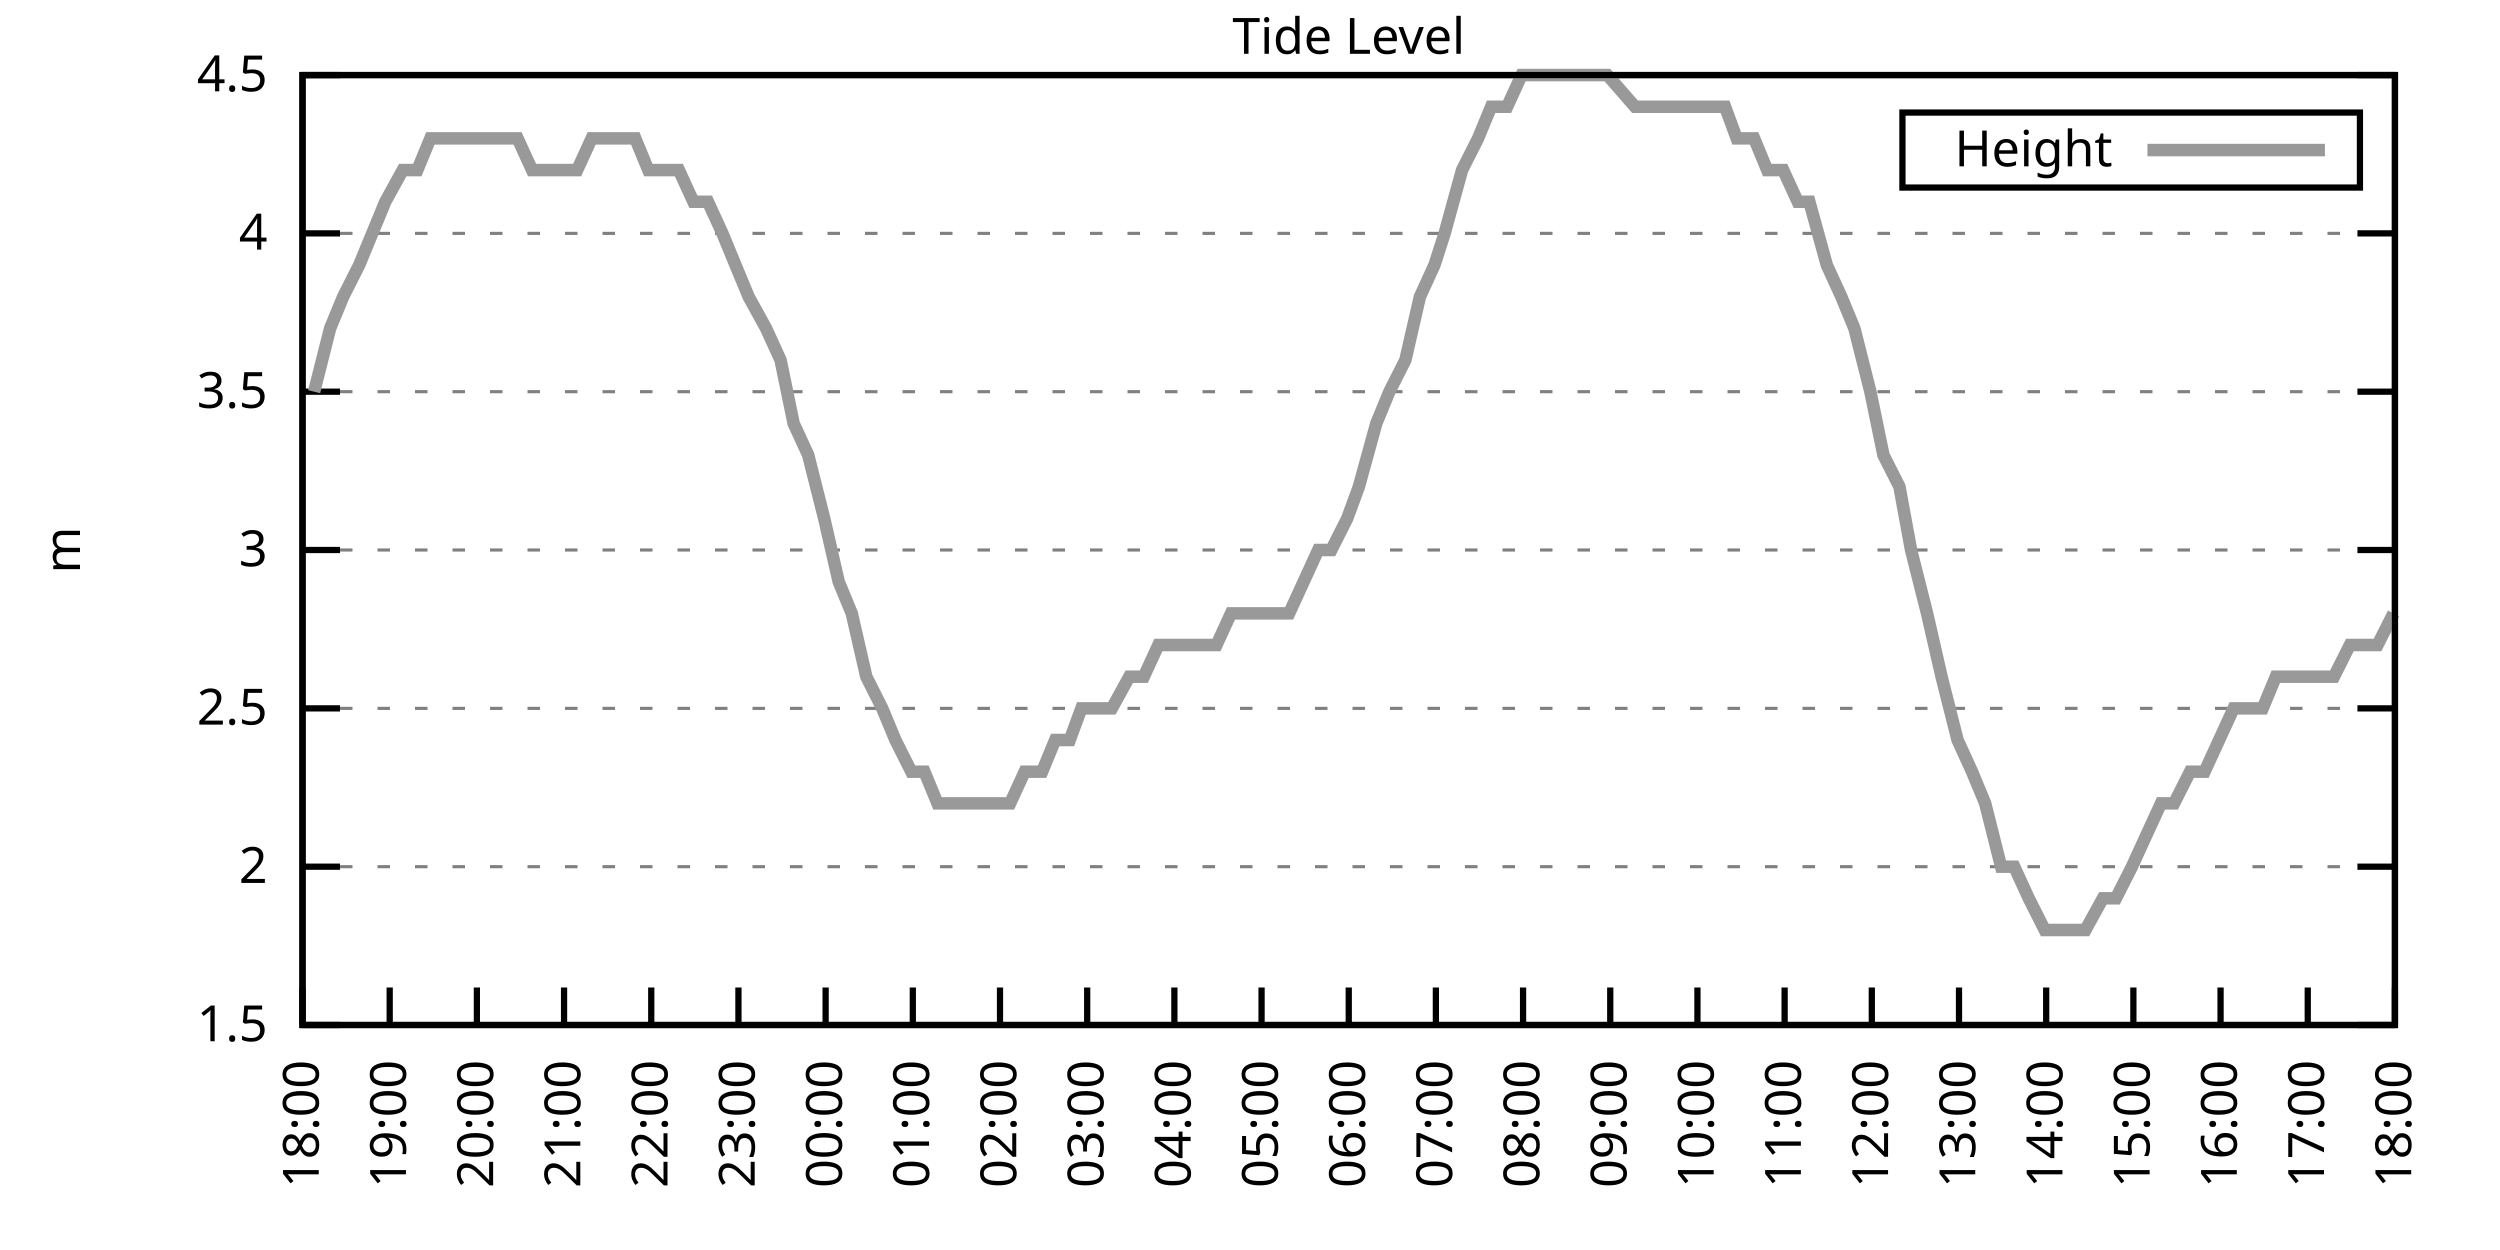
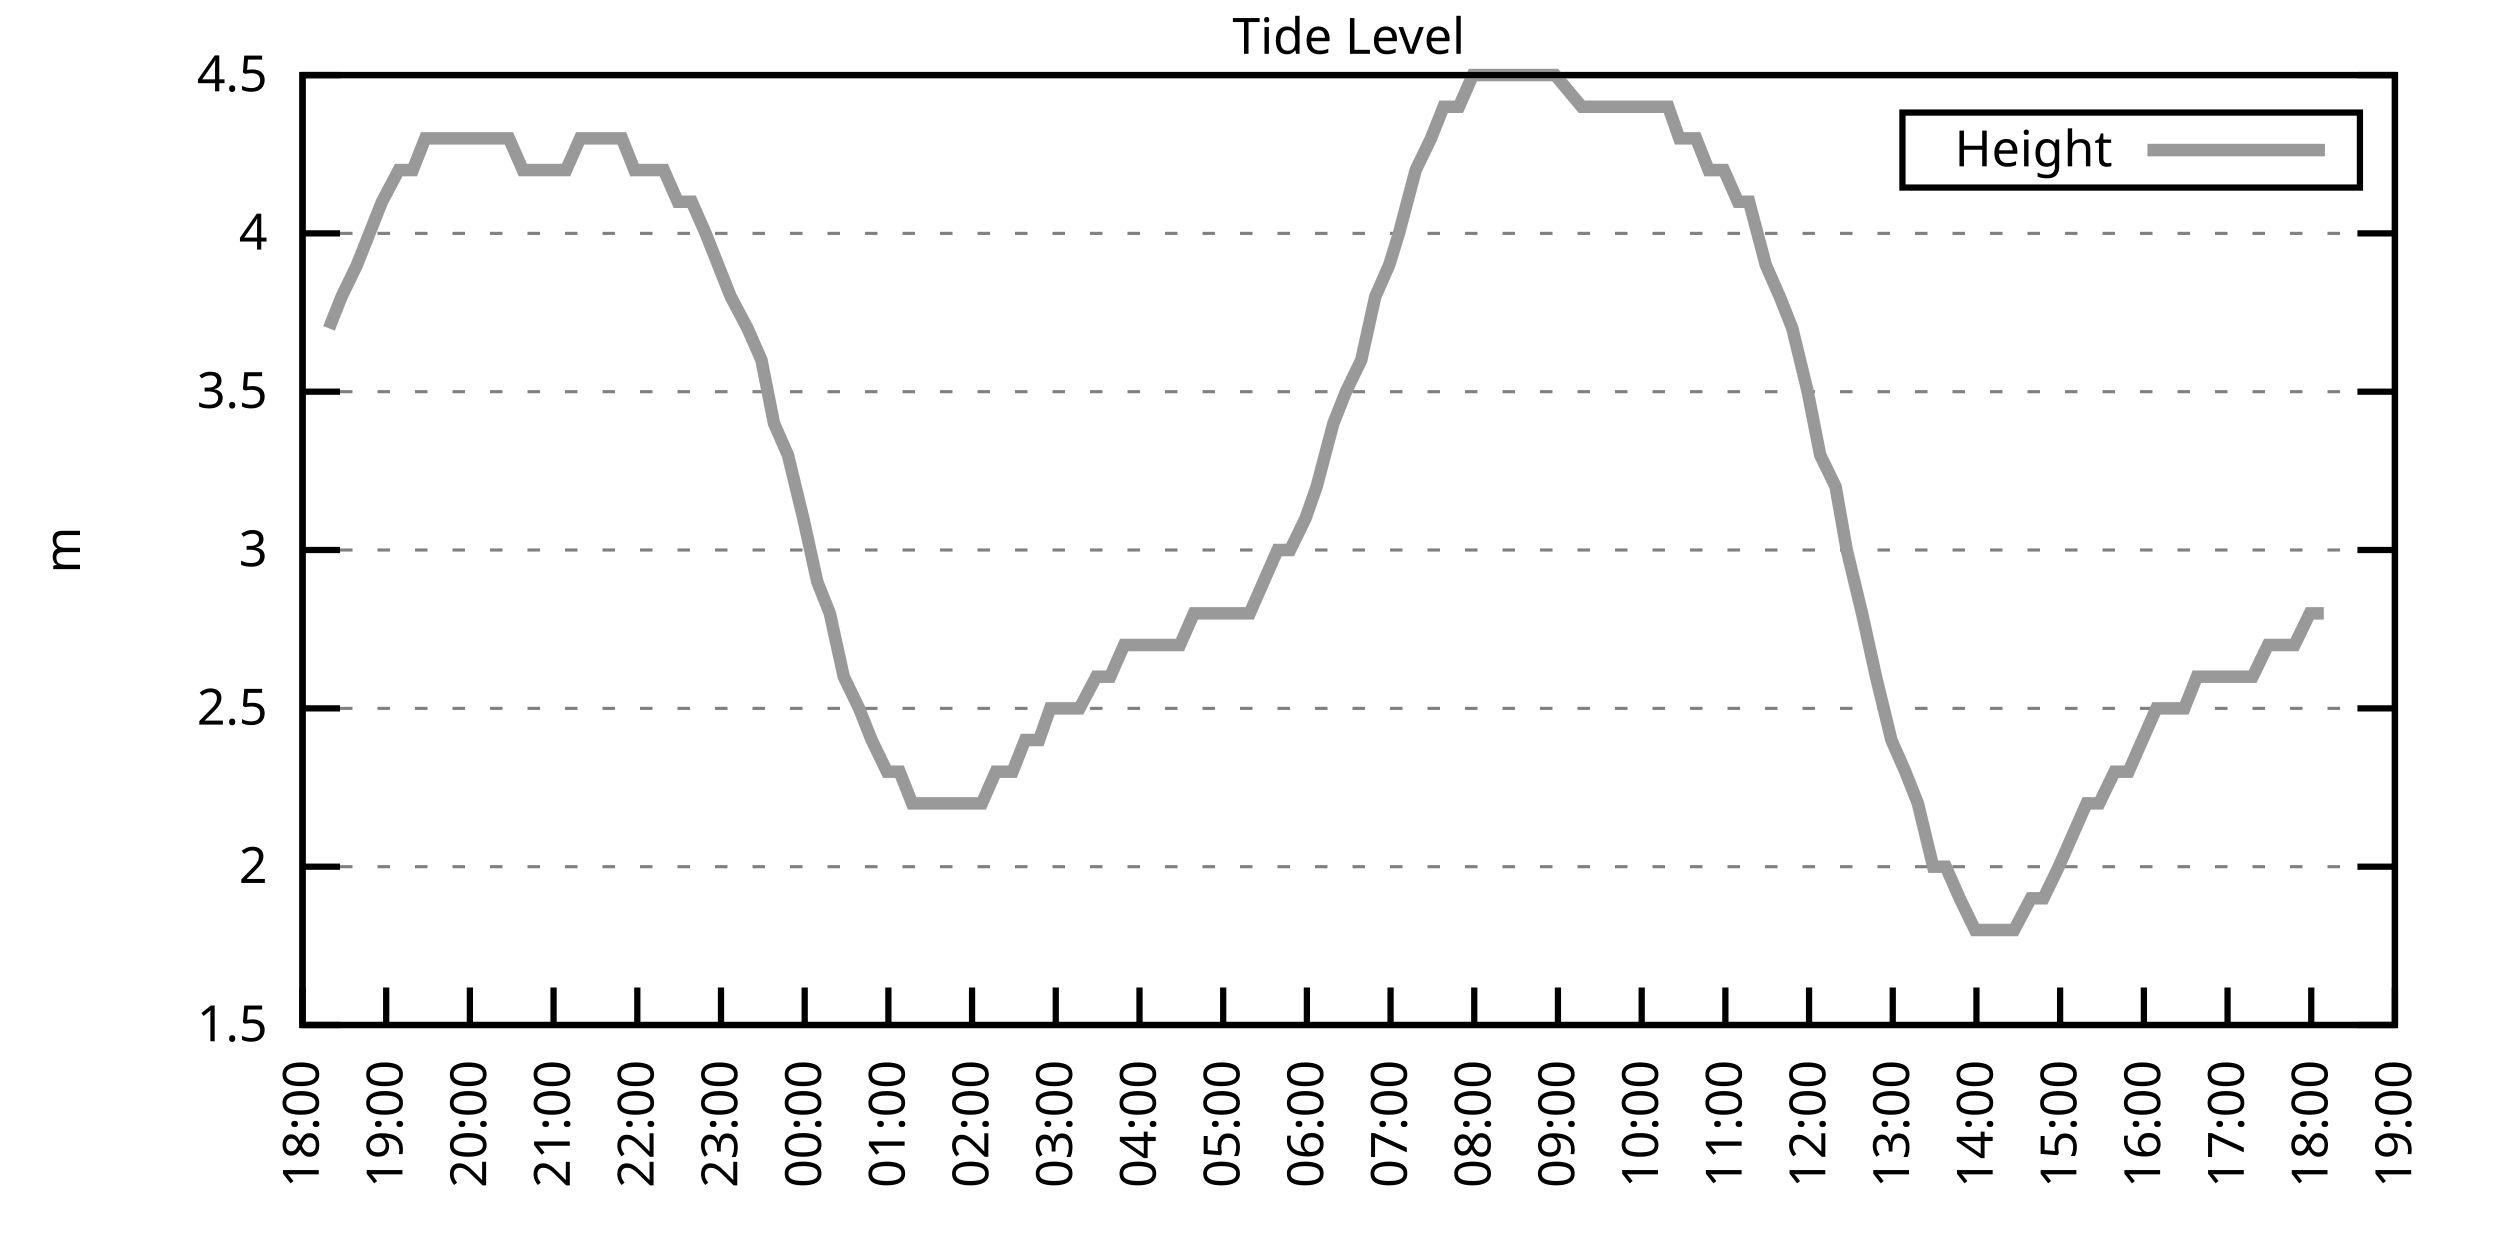
<svg xmlns="http://www.w3.org/2000/svg" xmlns:xlink="http://www.w3.org/1999/xlink" width="400" height="200" viewBox="0 0 400 200">
  <g id="gnuplot_canvas">
    <rect x="0" y="0" width="400" height="200" fill="none" />
    <defs>
      <circle id="gpDot" r="0.5" stroke-width="0.5" stroke="currentColor" />
      <path id="gpPt0" stroke-width="0.333" stroke="currentColor" d="M-1,0 h2 M0,-1 v2" />
      <path id="gpPt1" stroke-width="0.333" stroke="currentColor" d="M-1,-1 L1,1 M1,-1 L-1,1" />
      <path id="gpPt2" stroke-width="0.333" stroke="currentColor" d="M-1,0 L1,0 M0,-1 L0,1 M-1,-1 L1,1 M-1,1 L1,-1" />
      <rect id="gpPt3" stroke-width="0.333" stroke="currentColor" x="-1" y="-1" width="2" height="2" />
      <rect id="gpPt4" stroke-width="0.333" stroke="currentColor" fill="currentColor" x="-1" y="-1" width="2" height="2" />
      <circle id="gpPt5" stroke-width="0.333" stroke="currentColor" cx="0" cy="0" r="1" />
      <use xlink:href="#gpPt5" id="gpPt6" fill="currentColor" stroke="none" />
      <path id="gpPt7" stroke-width="0.333" stroke="currentColor" d="M0,-1.33 L-1.33,0.67 L1.33,0.67 z" />
      <use xlink:href="#gpPt7" id="gpPt8" fill="currentColor" stroke="none" />
      <use xlink:href="#gpPt7" id="gpPt9" stroke="currentColor" transform="rotate(180)" />
      <use xlink:href="#gpPt9" id="gpPt10" fill="currentColor" stroke="none" />
      <use xlink:href="#gpPt3" id="gpPt11" stroke="currentColor" transform="rotate(45)" />
      <use xlink:href="#gpPt11" id="gpPt12" fill="currentColor" stroke="none" />
      <path id="gpPt13" stroke-width="0.333" stroke="currentColor" d="M0,1.330 L1.265,0.411 L0.782,-1.067 L-0.782,-1.076 L-1.265,0.411 z" />
      <use xlink:href="#gpPt13" id="gpPt14" fill="currentColor" stroke="none" />
      <filter id="textbox" filterUnits="objectBoundingBox" x="0" y="0" height="1" width="1">
        <feFlood flood-color="white" flood-opacity="1" result="bgnd" />
        <feComposite in="SourceGraphic" in2="bgnd" operator="atop" />
      </filter>
      <filter id="greybox" filterUnits="objectBoundingBox" x="0" y="0" height="1" width="1">
        <feFlood flood-color="lightgrey" flood-opacity="1" result="grey" />
        <feComposite in="SourceGraphic" in2="grey" operator="atop" />
      </filter>
    </defs>
    <g fill="none" color="white" stroke="currentColor" stroke-width="1.00" stroke-linecap="butt" stroke-linejoin="miter">
</g>
    <g fill="none" color="black" stroke="currentColor" stroke-width="1.00" stroke-linecap="butt" stroke-linejoin="miter">
      <g stroke="none" shape-rendering="crispEdges">
        <polygon fill="rgb(255, 255, 255)" points="48.40,164.00 383.18,164.00 383.18,12.02 48.40,12.02 " />
      </g>
    </g>
    <g fill="none" color="black" stroke="currentColor" stroke-width="1.00" stroke-linecap="butt" stroke-linejoin="miter">
</g>
    <g fill="none" color="black" stroke="black" stroke-width="0.50" stroke-linecap="butt" stroke-linejoin="miter">
</g>
    <g fill="none" color="gray" stroke="currentColor" stroke-width="0.50" stroke-linecap="butt" stroke-linejoin="miter">
      <path stroke="gray" stroke-dasharray="2,4" class="gridline" d="M48.40,164.00 L383.19,164.00  " />
    </g>
    <g fill="none" color="gray" stroke="gray" stroke-width="1.00" stroke-linecap="butt" stroke-linejoin="miter">
</g>
    <g fill="none" color="black" stroke="currentColor" stroke-width="1.00" stroke-linecap="butt" stroke-linejoin="miter">
      <path stroke="black" d="M48.40,164.00 L54.40,164.00 M383.19,164.00 L377.19,164.00  " />
      <g transform="translate(42.80,166.60)" stroke="none" fill="black" font-family="Sans" font-size="8.00" text-anchor="end">
        <text>
          <tspan font-family="Sans"> 1.5</tspan>
        </text>
      </g>
    </g>
    <g fill="none" color="black" stroke="currentColor" stroke-width="1.00" stroke-linecap="butt" stroke-linejoin="miter">
</g>
    <g fill="none" color="black" stroke="black" stroke-width="0.50" stroke-linecap="butt" stroke-linejoin="miter">
</g>
    <g fill="none" color="gray" stroke="currentColor" stroke-width="0.50" stroke-linecap="butt" stroke-linejoin="miter">
      <path stroke="gray" stroke-dasharray="2,4" class="gridline" d="M48.40,138.67 L383.19,138.67  " />
    </g>
    <g fill="none" color="gray" stroke="gray" stroke-width="1.00" stroke-linecap="butt" stroke-linejoin="miter">
</g>
    <g fill="none" color="black" stroke="currentColor" stroke-width="1.00" stroke-linecap="butt" stroke-linejoin="miter">
      <path stroke="black" d="M48.40,138.67 L54.40,138.67 M383.19,138.67 L377.19,138.67  " />
      <g transform="translate(42.80,141.27)" stroke="none" fill="black" font-family="Sans" font-size="8.00" text-anchor="end">
        <text>
          <tspan font-family="Sans"> 2</tspan>
        </text>
      </g>
    </g>
    <g fill="none" color="black" stroke="currentColor" stroke-width="1.00" stroke-linecap="butt" stroke-linejoin="miter">
</g>
    <g fill="none" color="black" stroke="black" stroke-width="0.50" stroke-linecap="butt" stroke-linejoin="miter">
</g>
    <g fill="none" color="gray" stroke="currentColor" stroke-width="0.50" stroke-linecap="butt" stroke-linejoin="miter">
      <path stroke="gray" stroke-dasharray="2,4" class="gridline" d="M48.40,113.34 L383.19,113.34  " />
    </g>
    <g fill="none" color="gray" stroke="gray" stroke-width="1.00" stroke-linecap="butt" stroke-linejoin="miter">
</g>
    <g fill="none" color="black" stroke="currentColor" stroke-width="1.00" stroke-linecap="butt" stroke-linejoin="miter">
      <path stroke="black" d="M48.40,113.34 L54.40,113.34 M383.19,113.34 L377.19,113.34  " />
      <g transform="translate(42.80,115.94)" stroke="none" fill="black" font-family="Sans" font-size="8.00" text-anchor="end">
        <text>
          <tspan font-family="Sans"> 2.5</tspan>
        </text>
      </g>
    </g>
    <g fill="none" color="black" stroke="currentColor" stroke-width="1.00" stroke-linecap="butt" stroke-linejoin="miter">
</g>
    <g fill="none" color="black" stroke="black" stroke-width="0.50" stroke-linecap="butt" stroke-linejoin="miter">
</g>
    <g fill="none" color="gray" stroke="currentColor" stroke-width="0.50" stroke-linecap="butt" stroke-linejoin="miter">
      <path stroke="gray" stroke-dasharray="2,4" class="gridline" d="M48.40,88.00 L383.19,88.00  " />
    </g>
    <g fill="none" color="gray" stroke="gray" stroke-width="1.00" stroke-linecap="butt" stroke-linejoin="miter">
</g>
    <g fill="none" color="black" stroke="currentColor" stroke-width="1.00" stroke-linecap="butt" stroke-linejoin="miter">
      <path stroke="black" d="M48.40,88.00 L54.40,88.00 M383.19,88.00 L377.19,88.00  " />
      <g transform="translate(42.80,90.60)" stroke="none" fill="black" font-family="Sans" font-size="8.00" text-anchor="end">
        <text>
          <tspan font-family="Sans"> 3</tspan>
        </text>
      </g>
    </g>
    <g fill="none" color="black" stroke="currentColor" stroke-width="1.00" stroke-linecap="butt" stroke-linejoin="miter">
</g>
    <g fill="none" color="black" stroke="black" stroke-width="0.50" stroke-linecap="butt" stroke-linejoin="miter">
</g>
    <g fill="none" color="gray" stroke="currentColor" stroke-width="0.50" stroke-linecap="butt" stroke-linejoin="miter">
      <path stroke="gray" stroke-dasharray="2,4" class="gridline" d="M48.40,62.67 L383.19,62.67  " />
    </g>
    <g fill="none" color="gray" stroke="gray" stroke-width="1.00" stroke-linecap="butt" stroke-linejoin="miter">
</g>
    <g fill="none" color="black" stroke="currentColor" stroke-width="1.00" stroke-linecap="butt" stroke-linejoin="miter">
      <path stroke="black" d="M48.40,62.67 L54.40,62.67 M383.19,62.67 L377.19,62.67  " />
      <g transform="translate(42.80,65.27)" stroke="none" fill="black" font-family="Sans" font-size="8.00" text-anchor="end">
        <text>
          <tspan font-family="Sans"> 3.5</tspan>
        </text>
      </g>
    </g>
    <g fill="none" color="black" stroke="currentColor" stroke-width="1.00" stroke-linecap="butt" stroke-linejoin="miter">
</g>
    <g fill="none" color="black" stroke="black" stroke-width="0.50" stroke-linecap="butt" stroke-linejoin="miter">
</g>
    <g fill="none" color="gray" stroke="currentColor" stroke-width="0.50" stroke-linecap="butt" stroke-linejoin="miter">
      <path stroke="gray" stroke-dasharray="2,4" class="gridline" d="M48.40,37.34 L383.19,37.34  " />
    </g>
    <g fill="none" color="gray" stroke="gray" stroke-width="1.00" stroke-linecap="butt" stroke-linejoin="miter">
</g>
    <g fill="none" color="black" stroke="currentColor" stroke-width="1.00" stroke-linecap="butt" stroke-linejoin="miter">
      <path stroke="black" d="M48.40,37.34 L54.40,37.34 M383.19,37.34 L377.19,37.34  " />
      <g transform="translate(42.80,39.94)" stroke="none" fill="black" font-family="Sans" font-size="8.00" text-anchor="end">
        <text>
          <tspan font-family="Sans"> 4</tspan>
        </text>
      </g>
    </g>
    <g fill="none" color="black" stroke="currentColor" stroke-width="1.00" stroke-linecap="butt" stroke-linejoin="miter">
</g>
    <g fill="none" color="black" stroke="black" stroke-width="0.50" stroke-linecap="butt" stroke-linejoin="miter">
</g>
    <g fill="none" color="gray" stroke="currentColor" stroke-width="0.50" stroke-linecap="butt" stroke-linejoin="miter">
      <path stroke="gray" stroke-dasharray="2,4" class="gridline" d="M48.40,12.01 L383.19,12.01  " />
    </g>
    <g fill="none" color="gray" stroke="gray" stroke-width="1.00" stroke-linecap="butt" stroke-linejoin="miter">
</g>
    <g fill="none" color="black" stroke="currentColor" stroke-width="1.00" stroke-linecap="butt" stroke-linejoin="miter">
      <path stroke="black" d="M48.40,12.01 L54.40,12.01 M383.19,12.01 L377.19,12.01  " />
      <g transform="translate(42.80,14.61)" stroke="none" fill="black" font-family="Sans" font-size="8.00" text-anchor="end">
        <text>
          <tspan font-family="Sans"> 4.5</tspan>
        </text>
      </g>
    </g>
    <g fill="none" color="black" stroke="currentColor" stroke-width="1.00" stroke-linecap="butt" stroke-linejoin="miter">
      <path stroke="black" d="M48.40,164.00 L48.40,158.00  " />
      <g transform="translate(51.00,169.60) rotate(270.00)" stroke="none" fill="black" font-family="Sans" font-size="8.00" text-anchor="end">
        <text>
          <tspan font-family="Sans">18:00</tspan>
        </text>
      </g>
    </g>
    <g fill="none" color="black" stroke="currentColor" stroke-width="1.00" stroke-linecap="butt" stroke-linejoin="miter">
-       <path stroke="black" d="M62.35,164.00 L62.35,158.00  " />
-       <g transform="translate(64.95,169.60) rotate(270.00)" stroke="none" fill="black" font-family="Sans" font-size="8.00" text-anchor="end">
+       <path stroke="black" d="M61.79,164.00 L61.79,158.00  " />
+       <g transform="translate(64.39,169.60) rotate(270.00)" stroke="none" fill="black" font-family="Sans" font-size="8.00" text-anchor="end">
        <text>
          <tspan font-family="Sans">19:00</tspan>
        </text>
      </g>
    </g>
    <g fill="none" color="black" stroke="currentColor" stroke-width="1.00" stroke-linecap="butt" stroke-linejoin="miter">
-       <path stroke="black" d="M76.30,164.00 L76.30,158.00  " />
-       <g transform="translate(78.90,169.60) rotate(270.00)" stroke="none" fill="black" font-family="Sans" font-size="8.00" text-anchor="end">
+       <path stroke="black" d="M75.18,164.00 L75.18,158.00  " />
+       <g transform="translate(77.78,169.60) rotate(270.00)" stroke="none" fill="black" font-family="Sans" font-size="8.00" text-anchor="end">
        <text>
          <tspan font-family="Sans">20:00</tspan>
        </text>
      </g>
    </g>
    <g fill="none" color="black" stroke="currentColor" stroke-width="1.00" stroke-linecap="butt" stroke-linejoin="miter">
-       <path stroke="black" d="M90.25,164.00 L90.25,158.00  " />
-       <g transform="translate(92.85,169.60) rotate(270.00)" stroke="none" fill="black" font-family="Sans" font-size="8.00" text-anchor="end">
+       <path stroke="black" d="M88.57,164.00 L88.57,158.00  " />
+       <g transform="translate(91.17,169.60) rotate(270.00)" stroke="none" fill="black" font-family="Sans" font-size="8.00" text-anchor="end">
        <text>
          <tspan font-family="Sans">21:00</tspan>
        </text>
      </g>
    </g>
    <g fill="none" color="black" stroke="currentColor" stroke-width="1.00" stroke-linecap="butt" stroke-linejoin="miter">
-       <path stroke="black" d="M104.20,164.00 L104.20,158.00  " />
-       <g transform="translate(106.80,169.60) rotate(270.00)" stroke="none" fill="black" font-family="Sans" font-size="8.00" text-anchor="end">
+       <path stroke="black" d="M101.97,164.00 L101.97,158.00  " />
+       <g transform="translate(104.57,169.60) rotate(270.00)" stroke="none" fill="black" font-family="Sans" font-size="8.00" text-anchor="end">
        <text>
          <tspan font-family="Sans">22:00</tspan>
        </text>
      </g>
    </g>
    <g fill="none" color="black" stroke="currentColor" stroke-width="1.00" stroke-linecap="butt" stroke-linejoin="miter">
-       <path stroke="black" d="M118.15,164.00 L118.15,158.00  " />
-       <g transform="translate(120.75,169.60) rotate(270.00)" stroke="none" fill="black" font-family="Sans" font-size="8.00" text-anchor="end">
+       <path stroke="black" d="M115.36,164.00 L115.36,158.00  " />
+       <g transform="translate(117.96,169.60) rotate(270.00)" stroke="none" fill="black" font-family="Sans" font-size="8.00" text-anchor="end">
        <text>
          <tspan font-family="Sans">23:00</tspan>
        </text>
      </g>
    </g>
    <g fill="none" color="black" stroke="currentColor" stroke-width="1.00" stroke-linecap="butt" stroke-linejoin="miter">
-       <path stroke="black" d="M132.10,164.00 L132.10,158.00  " />
-       <g transform="translate(134.70,169.60) rotate(270.00)" stroke="none" fill="black" font-family="Sans" font-size="8.00" text-anchor="end">
+       <path stroke="black" d="M128.75,164.00 L128.75,158.00  " />
+       <g transform="translate(131.35,169.60) rotate(270.00)" stroke="none" fill="black" font-family="Sans" font-size="8.00" text-anchor="end">
        <text>
          <tspan font-family="Sans">00:00</tspan>
        </text>
      </g>
    </g>
    <g fill="none" color="black" stroke="currentColor" stroke-width="1.00" stroke-linecap="butt" stroke-linejoin="miter">
-       <path stroke="black" d="M146.05,164.00 L146.05,158.00  " />
-       <g transform="translate(148.65,169.60) rotate(270.00)" stroke="none" fill="black" font-family="Sans" font-size="8.00" text-anchor="end">
+       <path stroke="black" d="M142.14,164.00 L142.14,158.00  " />
+       <g transform="translate(144.74,169.60) rotate(270.00)" stroke="none" fill="black" font-family="Sans" font-size="8.00" text-anchor="end">
        <text>
          <tspan font-family="Sans">01:00</tspan>
        </text>
      </g>
    </g>
    <g fill="none" color="black" stroke="currentColor" stroke-width="1.00" stroke-linecap="butt" stroke-linejoin="miter">
-       <path stroke="black" d="M160.00,164.00 L160.00,158.00  " />
-       <g transform="translate(162.60,169.60) rotate(270.00)" stroke="none" fill="black" font-family="Sans" font-size="8.00" text-anchor="end">
+       <path stroke="black" d="M155.53,164.00 L155.53,158.00  " />
+       <g transform="translate(158.13,169.60) rotate(270.00)" stroke="none" fill="black" font-family="Sans" font-size="8.00" text-anchor="end">
        <text>
          <tspan font-family="Sans">02:00</tspan>
        </text>
      </g>
    </g>
    <g fill="none" color="black" stroke="currentColor" stroke-width="1.00" stroke-linecap="butt" stroke-linejoin="miter">
-       <path stroke="black" d="M173.95,164.00 L173.95,158.00  " />
-       <g transform="translate(176.55,169.60) rotate(270.00)" stroke="none" fill="black" font-family="Sans" font-size="8.00" text-anchor="end">
+       <path stroke="black" d="M168.92,164.00 L168.92,158.00  " />
+       <g transform="translate(171.52,169.60) rotate(270.00)" stroke="none" fill="black" font-family="Sans" font-size="8.00" text-anchor="end">
        <text>
          <tspan font-family="Sans">03:00</tspan>
        </text>
      </g>
    </g>
    <g fill="none" color="black" stroke="currentColor" stroke-width="1.00" stroke-linecap="butt" stroke-linejoin="miter">
-       <path stroke="black" d="M187.90,164.00 L187.90,158.00  " />
-       <g transform="translate(190.50,169.60) rotate(270.00)" stroke="none" fill="black" font-family="Sans" font-size="8.00" text-anchor="end">
+       <path stroke="black" d="M182.32,164.00 L182.32,158.00  " />
+       <g transform="translate(184.92,169.60) rotate(270.00)" stroke="none" fill="black" font-family="Sans" font-size="8.00" text-anchor="end">
        <text>
          <tspan font-family="Sans">04:00</tspan>
        </text>
      </g>
    </g>
    <g fill="none" color="black" stroke="currentColor" stroke-width="1.00" stroke-linecap="butt" stroke-linejoin="miter">
-       <path stroke="black" d="M201.85,164.00 L201.85,158.00  " />
-       <g transform="translate(204.45,169.60) rotate(270.00)" stroke="none" fill="black" font-family="Sans" font-size="8.00" text-anchor="end">
+       <path stroke="black" d="M195.71,164.00 L195.71,158.00  " />
+       <g transform="translate(198.31,169.60) rotate(270.00)" stroke="none" fill="black" font-family="Sans" font-size="8.00" text-anchor="end">
        <text>
          <tspan font-family="Sans">05:00</tspan>
        </text>
      </g>
    </g>
    <g fill="none" color="black" stroke="currentColor" stroke-width="1.00" stroke-linecap="butt" stroke-linejoin="miter">
-       <path stroke="black" d="M215.80,164.00 L215.80,158.00  " />
-       <g transform="translate(218.40,169.60) rotate(270.00)" stroke="none" fill="black" font-family="Sans" font-size="8.00" text-anchor="end">
+       <path stroke="black" d="M209.10,164.00 L209.10,158.00  " />
+       <g transform="translate(211.70,169.60) rotate(270.00)" stroke="none" fill="black" font-family="Sans" font-size="8.00" text-anchor="end">
        <text>
          <tspan font-family="Sans">06:00</tspan>
        </text>
      </g>
    </g>
    <g fill="none" color="black" stroke="currentColor" stroke-width="1.00" stroke-linecap="butt" stroke-linejoin="miter">
-       <path stroke="black" d="M229.74,164.00 L229.74,158.00  " />
-       <g transform="translate(232.34,169.60) rotate(270.00)" stroke="none" fill="black" font-family="Sans" font-size="8.00" text-anchor="end">
+       <path stroke="black" d="M222.49,164.00 L222.49,158.00  " />
+       <g transform="translate(225.09,169.60) rotate(270.00)" stroke="none" fill="black" font-family="Sans" font-size="8.00" text-anchor="end">
        <text>
          <tspan font-family="Sans">07:00</tspan>
        </text>
      </g>
    </g>
    <g fill="none" color="black" stroke="currentColor" stroke-width="1.00" stroke-linecap="butt" stroke-linejoin="miter">
-       <path stroke="black" d="M243.69,164.00 L243.69,158.00  " />
-       <g transform="translate(246.29,169.60) rotate(270.00)" stroke="none" fill="black" font-family="Sans" font-size="8.00" text-anchor="end">
+       <path stroke="black" d="M235.88,164.00 L235.88,158.00  " />
+       <g transform="translate(238.48,169.60) rotate(270.00)" stroke="none" fill="black" font-family="Sans" font-size="8.00" text-anchor="end">
        <text>
          <tspan font-family="Sans">08:00</tspan>
        </text>
      </g>
    </g>
    <g fill="none" color="black" stroke="currentColor" stroke-width="1.00" stroke-linecap="butt" stroke-linejoin="miter">
-       <path stroke="black" d="M257.64,164.00 L257.64,158.00  " />
-       <g transform="translate(260.24,169.60) rotate(270.00)" stroke="none" fill="black" font-family="Sans" font-size="8.00" text-anchor="end">
+       <path stroke="black" d="M249.27,164.00 L249.27,158.00  " />
+       <g transform="translate(251.87,169.60) rotate(270.00)" stroke="none" fill="black" font-family="Sans" font-size="8.00" text-anchor="end">
        <text>
          <tspan font-family="Sans">09:00</tspan>
        </text>
      </g>
    </g>
    <g fill="none" color="black" stroke="currentColor" stroke-width="1.00" stroke-linecap="butt" stroke-linejoin="miter">
-       <path stroke="black" d="M271.59,164.00 L271.59,158.00  " />
-       <g transform="translate(274.19,169.60) rotate(270.00)" stroke="none" fill="black" font-family="Sans" font-size="8.00" text-anchor="end">
+       <path stroke="black" d="M262.67,164.00 L262.67,158.00  " />
+       <g transform="translate(265.27,169.60) rotate(270.00)" stroke="none" fill="black" font-family="Sans" font-size="8.00" text-anchor="end">
        <text>
          <tspan font-family="Sans">10:00</tspan>
        </text>
      </g>
    </g>
    <g fill="none" color="black" stroke="currentColor" stroke-width="1.00" stroke-linecap="butt" stroke-linejoin="miter">
-       <path stroke="black" d="M285.54,164.00 L285.54,158.00  " />
-       <g transform="translate(288.14,169.60) rotate(270.00)" stroke="none" fill="black" font-family="Sans" font-size="8.00" text-anchor="end">
+       <path stroke="black" d="M276.06,164.00 L276.06,158.00  " />
+       <g transform="translate(278.66,169.60) rotate(270.00)" stroke="none" fill="black" font-family="Sans" font-size="8.00" text-anchor="end">
        <text>
          <tspan font-family="Sans">11:00</tspan>
        </text>
      </g>
    </g>
    <g fill="none" color="black" stroke="currentColor" stroke-width="1.00" stroke-linecap="butt" stroke-linejoin="miter">
-       <path stroke="black" d="M299.49,164.00 L299.49,158.00  " />
-       <g transform="translate(302.09,169.60) rotate(270.00)" stroke="none" fill="black" font-family="Sans" font-size="8.00" text-anchor="end">
+       <path stroke="black" d="M289.45,164.00 L289.45,158.00  " />
+       <g transform="translate(292.05,169.60) rotate(270.00)" stroke="none" fill="black" font-family="Sans" font-size="8.00" text-anchor="end">
        <text>
          <tspan font-family="Sans">12:00</tspan>
        </text>
      </g>
    </g>
    <g fill="none" color="black" stroke="currentColor" stroke-width="1.00" stroke-linecap="butt" stroke-linejoin="miter">
-       <path stroke="black" d="M313.44,164.00 L313.44,158.00  " />
-       <g transform="translate(316.04,169.60) rotate(270.00)" stroke="none" fill="black" font-family="Sans" font-size="8.00" text-anchor="end">
+       <path stroke="black" d="M302.84,164.00 L302.84,158.00  " />
+       <g transform="translate(305.44,169.60) rotate(270.00)" stroke="none" fill="black" font-family="Sans" font-size="8.00" text-anchor="end">
        <text>
          <tspan font-family="Sans">13:00</tspan>
        </text>
      </g>
    </g>
    <g fill="none" color="black" stroke="currentColor" stroke-width="1.00" stroke-linecap="butt" stroke-linejoin="miter">
-       <path stroke="black" d="M327.39,164.00 L327.39,158.00  " />
-       <g transform="translate(329.99,169.60) rotate(270.00)" stroke="none" fill="black" font-family="Sans" font-size="8.00" text-anchor="end">
+       <path stroke="black" d="M316.23,164.00 L316.23,158.00  " />
+       <g transform="translate(318.83,169.60) rotate(270.00)" stroke="none" fill="black" font-family="Sans" font-size="8.00" text-anchor="end">
        <text>
          <tspan font-family="Sans">14:00</tspan>
        </text>
      </g>
    </g>
    <g fill="none" color="black" stroke="currentColor" stroke-width="1.00" stroke-linecap="butt" stroke-linejoin="miter">
-       <path stroke="black" d="M341.34,164.00 L341.34,158.00  " />
-       <g transform="translate(343.94,169.60) rotate(270.00)" stroke="none" fill="black" font-family="Sans" font-size="8.00" text-anchor="end">
+       <path stroke="black" d="M329.62,164.00 L329.62,158.00  " />
+       <g transform="translate(332.22,169.60) rotate(270.00)" stroke="none" fill="black" font-family="Sans" font-size="8.00" text-anchor="end">
        <text>
          <tspan font-family="Sans">15:00</tspan>
        </text>
      </g>
    </g>
    <g fill="none" color="black" stroke="currentColor" stroke-width="1.00" stroke-linecap="butt" stroke-linejoin="miter">
-       <path stroke="black" d="M355.29,164.00 L355.29,158.00  " />
-       <g transform="translate(357.89,169.60) rotate(270.00)" stroke="none" fill="black" font-family="Sans" font-size="8.00" text-anchor="end">
+       <path stroke="black" d="M343.02,164.00 L343.02,158.00  " />
+       <g transform="translate(345.62,169.60) rotate(270.00)" stroke="none" fill="black" font-family="Sans" font-size="8.00" text-anchor="end">
        <text>
          <tspan font-family="Sans">16:00</tspan>
        </text>
      </g>
    </g>
    <g fill="none" color="black" stroke="currentColor" stroke-width="1.00" stroke-linecap="butt" stroke-linejoin="miter">
-       <path stroke="black" d="M369.24,164.00 L369.24,158.00  " />
-       <g transform="translate(371.84,169.60) rotate(270.00)" stroke="none" fill="black" font-family="Sans" font-size="8.00" text-anchor="end">
+       <path stroke="black" d="M356.41,164.00 L356.41,158.00  " />
+       <g transform="translate(359.01,169.60) rotate(270.00)" stroke="none" fill="black" font-family="Sans" font-size="8.00" text-anchor="end">
        <text>
          <tspan font-family="Sans">17:00</tspan>
+         </text>
+       </g>
+     </g>
+     <g fill="none" color="black" stroke="currentColor" stroke-width="1.00" stroke-linecap="butt" stroke-linejoin="miter">
+       <path stroke="black" d="M369.80,164.00 L369.80,158.00  " />
+       <g transform="translate(372.40,169.60) rotate(270.00)" stroke="none" fill="black" font-family="Sans" font-size="8.00" text-anchor="end">
+         <text>
+           <tspan font-family="Sans">18:00</tspan>
        </text>
      </g>
    </g>
    <g fill="none" color="black" stroke="currentColor" stroke-width="1.00" stroke-linecap="butt" stroke-linejoin="miter">
      <path stroke="black" d="M383.19,164.00 L383.19,158.00  " />
      <g transform="translate(385.79,169.60) rotate(270.00)" stroke="none" fill="black" font-family="Sans" font-size="8.00" text-anchor="end">
        <text>
-           <tspan font-family="Sans">18:00</tspan>
+           <tspan font-family="Sans">19:00</tspan>
        </text>
      </g>
    </g>
    <g fill="none" color="black" stroke="currentColor" stroke-width="1.00" stroke-linecap="butt" stroke-linejoin="miter">
</g>
    <g fill="none" color="black" stroke="currentColor" stroke-width="1.00" stroke-linecap="butt" stroke-linejoin="miter">
      <path stroke="black" d="M48.40,12.01 L48.40,164.00 L383.19,164.00 L383.19,12.01 L48.40,12.01 Z  " />
    </g>
    <g fill="none" color="black" stroke="currentColor" stroke-width="1.00" stroke-linecap="butt" stroke-linejoin="miter">
</g>
    <g fill="none" color="black" stroke="currentColor" stroke-width="1.00" stroke-linecap="butt" stroke-linejoin="miter">
      <path stroke="black" d="M304.39,30.01 L304.39,18.01 L377.59,18.01 L377.59,30.01 L304.39,30.01 Z  " />
    </g>
    <g id="Tide_level_plot_1">
      <g fill="none" color="white" stroke="black" stroke-width="2.00" stroke-linecap="butt" stroke-linejoin="miter">
</g>
      <g fill="none" color="black" stroke="currentColor" stroke-width="2.00" stroke-linecap="butt" stroke-linejoin="miter">
        <g transform="translate(337.99,26.61)" stroke="none" fill="black" font-family="Sans" font-size="8.00" text-anchor="end">
          <text>
            <tspan font-family="Sans">Height</tspan>
          </text>
        </g>
      </g>
      <g fill="none" color="black" stroke="currentColor" stroke-width="2.00" stroke-linecap="butt" stroke-linejoin="miter">
-         <path stroke="rgb(153, 153, 153)" d="M343.59,24.01 L371.99,24.01 M50.26,62.67 L52.82,52.54 L54.91,47.47 L57.47,42.41 L59.56,37.34 L61.65,32.28   L64.44,27.21 L66.77,27.21 L68.86,22.14 L71.42,22.14 L73.51,22.14 L76.07,22.14 L78.39,22.14 L80.25,22.14   L82.81,22.14 L85.13,27.21 L87.69,27.21 L89.78,27.21 L92.34,27.21 L94.67,22.14 L96.99,22.14 L99.08,22.14   L101.64,22.14 L103.73,27.21 L106.06,27.21 L108.62,27.21 L110.94,32.28 L113.27,32.28 L115.59,37.34 L117.68,42.41   L119.78,47.47 L122.57,52.54 L124.89,57.61 L126.98,67.74 L129.31,72.81 L131.87,82.94 L134.19,93.07 L136.28,98.14   L138.61,108.27 L141.16,113.34 L143.26,118.40 L145.81,123.47 L147.91,123.47 L150.00,128.54 L152.56,128.54 L154.65,128.54   L157.44,128.54 L159.30,128.54 L161.62,128.54 L163.95,123.47 L166.74,123.47 L168.83,118.40 L171.16,118.40 L173.02,113.34   L176.04,113.34 L177.90,113.34 L180.69,108.27 L183.01,108.27 L185.34,103.20 L186.97,103.20 L189.52,103.20 L192.08,103.20   L194.64,103.20 L196.96,98.14 L199.06,98.14 L201.61,98.14 L203.94,98.14 L206.26,98.14 L208.59,93.07 L210.91,88.00   L213.01,88.00 L215.56,82.94 L217.42,77.87 L220.21,67.74 L222.30,62.67 L224.86,57.61 L227.19,47.47 L229.51,42.41   L231.14,37.34 L233.93,27.21 L236.49,22.14 L238.58,17.08 L241.14,17.08 L243.46,12.01 L245.55,12.01 L248.11,12.01   L250.44,12.01 L252.30,12.01 L255.09,12.01 L257.18,12.01 L261.60,17.08 L264.39,17.08 L266.48,17.08 L269.04,17.08   L271.36,17.08 L273.45,17.08 L276.01,17.08 L277.87,22.14 L280.66,22.14 L282.75,27.21 L285.31,27.21 L287.64,32.28   L289.50,32.28 L292.29,42.41 L294.61,47.47 L296.70,52.54 L299.26,62.67 L301.35,72.81 L303.91,77.87 L305.77,88.00   L308.33,98.14 L310.65,108.27 L313.21,118.40 L315.53,123.47 L317.63,128.54 L320.18,138.67 L322.28,138.67 L324.60,143.73   L327.16,148.80 L329.02,148.80 L331.58,148.80 L333.67,148.80 L336.46,143.73 L338.55,143.73 L341.11,138.67 L343.43,133.60   L345.76,128.54 L347.85,128.54 L350.41,123.47 L352.73,123.47 L355.06,118.40 L357.38,113.34 L359.71,113.34 L362.03,113.34   L364.13,108.27 L366.68,108.27 L368.78,108.27 L371.10,108.27 L373.43,108.27 L375.98,103.20 L378.31,103.20 L380.40,103.20   L382.96,98.14  " />
+         <path stroke="rgb(153, 153, 153)" d="M343.59,24.01 L371.99,24.01 M52.64,52.54 L54.65,47.47 L57.10,42.41 L59.11,37.34 L61.12,32.28 L63.80,27.21   L66.03,27.21 L68.04,22.14 L70.50,22.14 L72.50,22.14 L74.96,22.14 L77.19,22.14 L78.98,22.14 L81.43,22.14   L83.66,27.21 L86.12,27.21 L88.13,27.21 L90.58,27.21 L92.82,22.14 L95.05,22.14 L97.06,22.14 L99.51,22.14   L101.52,27.21 L103.75,27.21 L106.21,27.21 L108.44,32.28 L110.67,32.28 L112.90,37.34 L114.91,42.41 L116.92,47.47   L119.60,52.54 L121.83,57.61 L123.84,67.74 L126.07,72.81 L128.53,82.94 L130.76,93.07 L132.77,98.14 L135.00,108.27   L137.45,113.34 L139.46,118.40 L141.92,123.47 L143.93,123.47 L145.94,128.54 L148.39,128.54 L150.40,128.54 L153.08,128.54   L154.86,128.54 L157.10,128.54 L159.33,123.47 L162.01,123.47 L164.01,118.40 L166.25,118.40 L168.03,113.34 L170.93,113.34   L172.72,113.34 L175.40,108.27 L177.63,108.27 L179.86,103.20 L181.42,103.20 L183.88,103.20 L186.33,103.20 L188.79,103.20   L191.02,98.14 L193.03,98.14 L195.48,98.14 L197.72,98.14 L199.95,98.14 L202.18,93.07 L204.41,88.00 L206.42,88.00   L208.88,82.94 L210.66,77.87 L213.34,67.74 L215.35,62.67 L217.80,57.61 L220.04,47.47 L222.27,42.41 L223.83,37.34   L226.51,27.21 L228.96,22.14 L230.97,17.08 L233.43,17.08 L235.66,12.01 L237.67,12.01 L240.12,12.01 L242.36,12.01   L244.14,12.01 L246.82,12.01 L248.83,12.01 L253.07,17.08 L255.75,17.08 L257.76,17.08 L260.21,17.08 L262.44,17.08   L264.45,17.08 L266.91,17.08 L268.69,22.14 L271.37,22.14 L273.38,27.21 L275.83,27.21 L278.07,32.28 L279.85,32.28   L282.53,42.41 L284.76,47.47 L286.77,52.54 L289.23,62.67 L291.23,72.81 L293.69,77.87 L295.48,88.00 L297.93,98.14   L300.16,108.27 L302.62,118.40 L304.85,123.47 L306.86,128.54 L309.31,138.67 L311.32,138.67 L313.55,143.73 L316.01,148.80   L317.79,148.80 L320.25,148.80 L322.26,148.80 L324.94,143.73 L326.95,143.73 L329.40,138.67 L331.63,133.60 L333.86,128.54   L335.87,128.54 L338.33,123.47 L340.56,123.47 L342.79,118.40 L345.02,113.34 L347.26,113.34 L349.49,113.34 L351.50,108.27   L353.95,108.27 L355.96,108.27 L358.19,108.27 L360.42,108.27 L362.88,103.20 L365.11,103.20 L367.12,103.20 L369.58,98.14   L371.81,98.14  " />
      </g>
    </g>
    <g fill="none" color="black" stroke="currentColor" stroke-width="2.00" stroke-linecap="butt" stroke-linejoin="miter">
</g>
    <g fill="none" color="black" stroke="black" stroke-width="1.00" stroke-linecap="butt" stroke-linejoin="miter">
</g>
    <g fill="none" color="black" stroke="currentColor" stroke-width="1.00" stroke-linecap="butt" stroke-linejoin="miter">
      <path stroke="black" d="M48.40,12.01 L48.40,164.00 L383.19,164.00 L383.19,12.01 L48.40,12.01 Z  " />
      <g transform="translate(12.80,88.01) rotate(270.00)" stroke="none" fill="black" font-family="Sans" font-size="8.00" text-anchor="middle">
        <text>
          <tspan font-family="Sans">m</tspan>
        </text>
      </g>
    </g>
    <g fill="none" color="black" stroke="currentColor" stroke-width="1.00" stroke-linecap="butt" stroke-linejoin="miter">
</g>
    <g fill="none" color="black" stroke="currentColor" stroke-width="1.00" stroke-linecap="butt" stroke-linejoin="miter">
      <g transform="translate(215.79,8.61)" stroke="none" fill="black" font-family="Sans" font-size="8.00" text-anchor="middle">
        <text>
          <tspan font-family="Sans">Tide Level</tspan>
        </text>
      </g>
    </g>
    <g fill="none" color="black" stroke="currentColor" stroke-width="1.00" stroke-linecap="butt" stroke-linejoin="miter">
</g>
  </g>
</svg>
